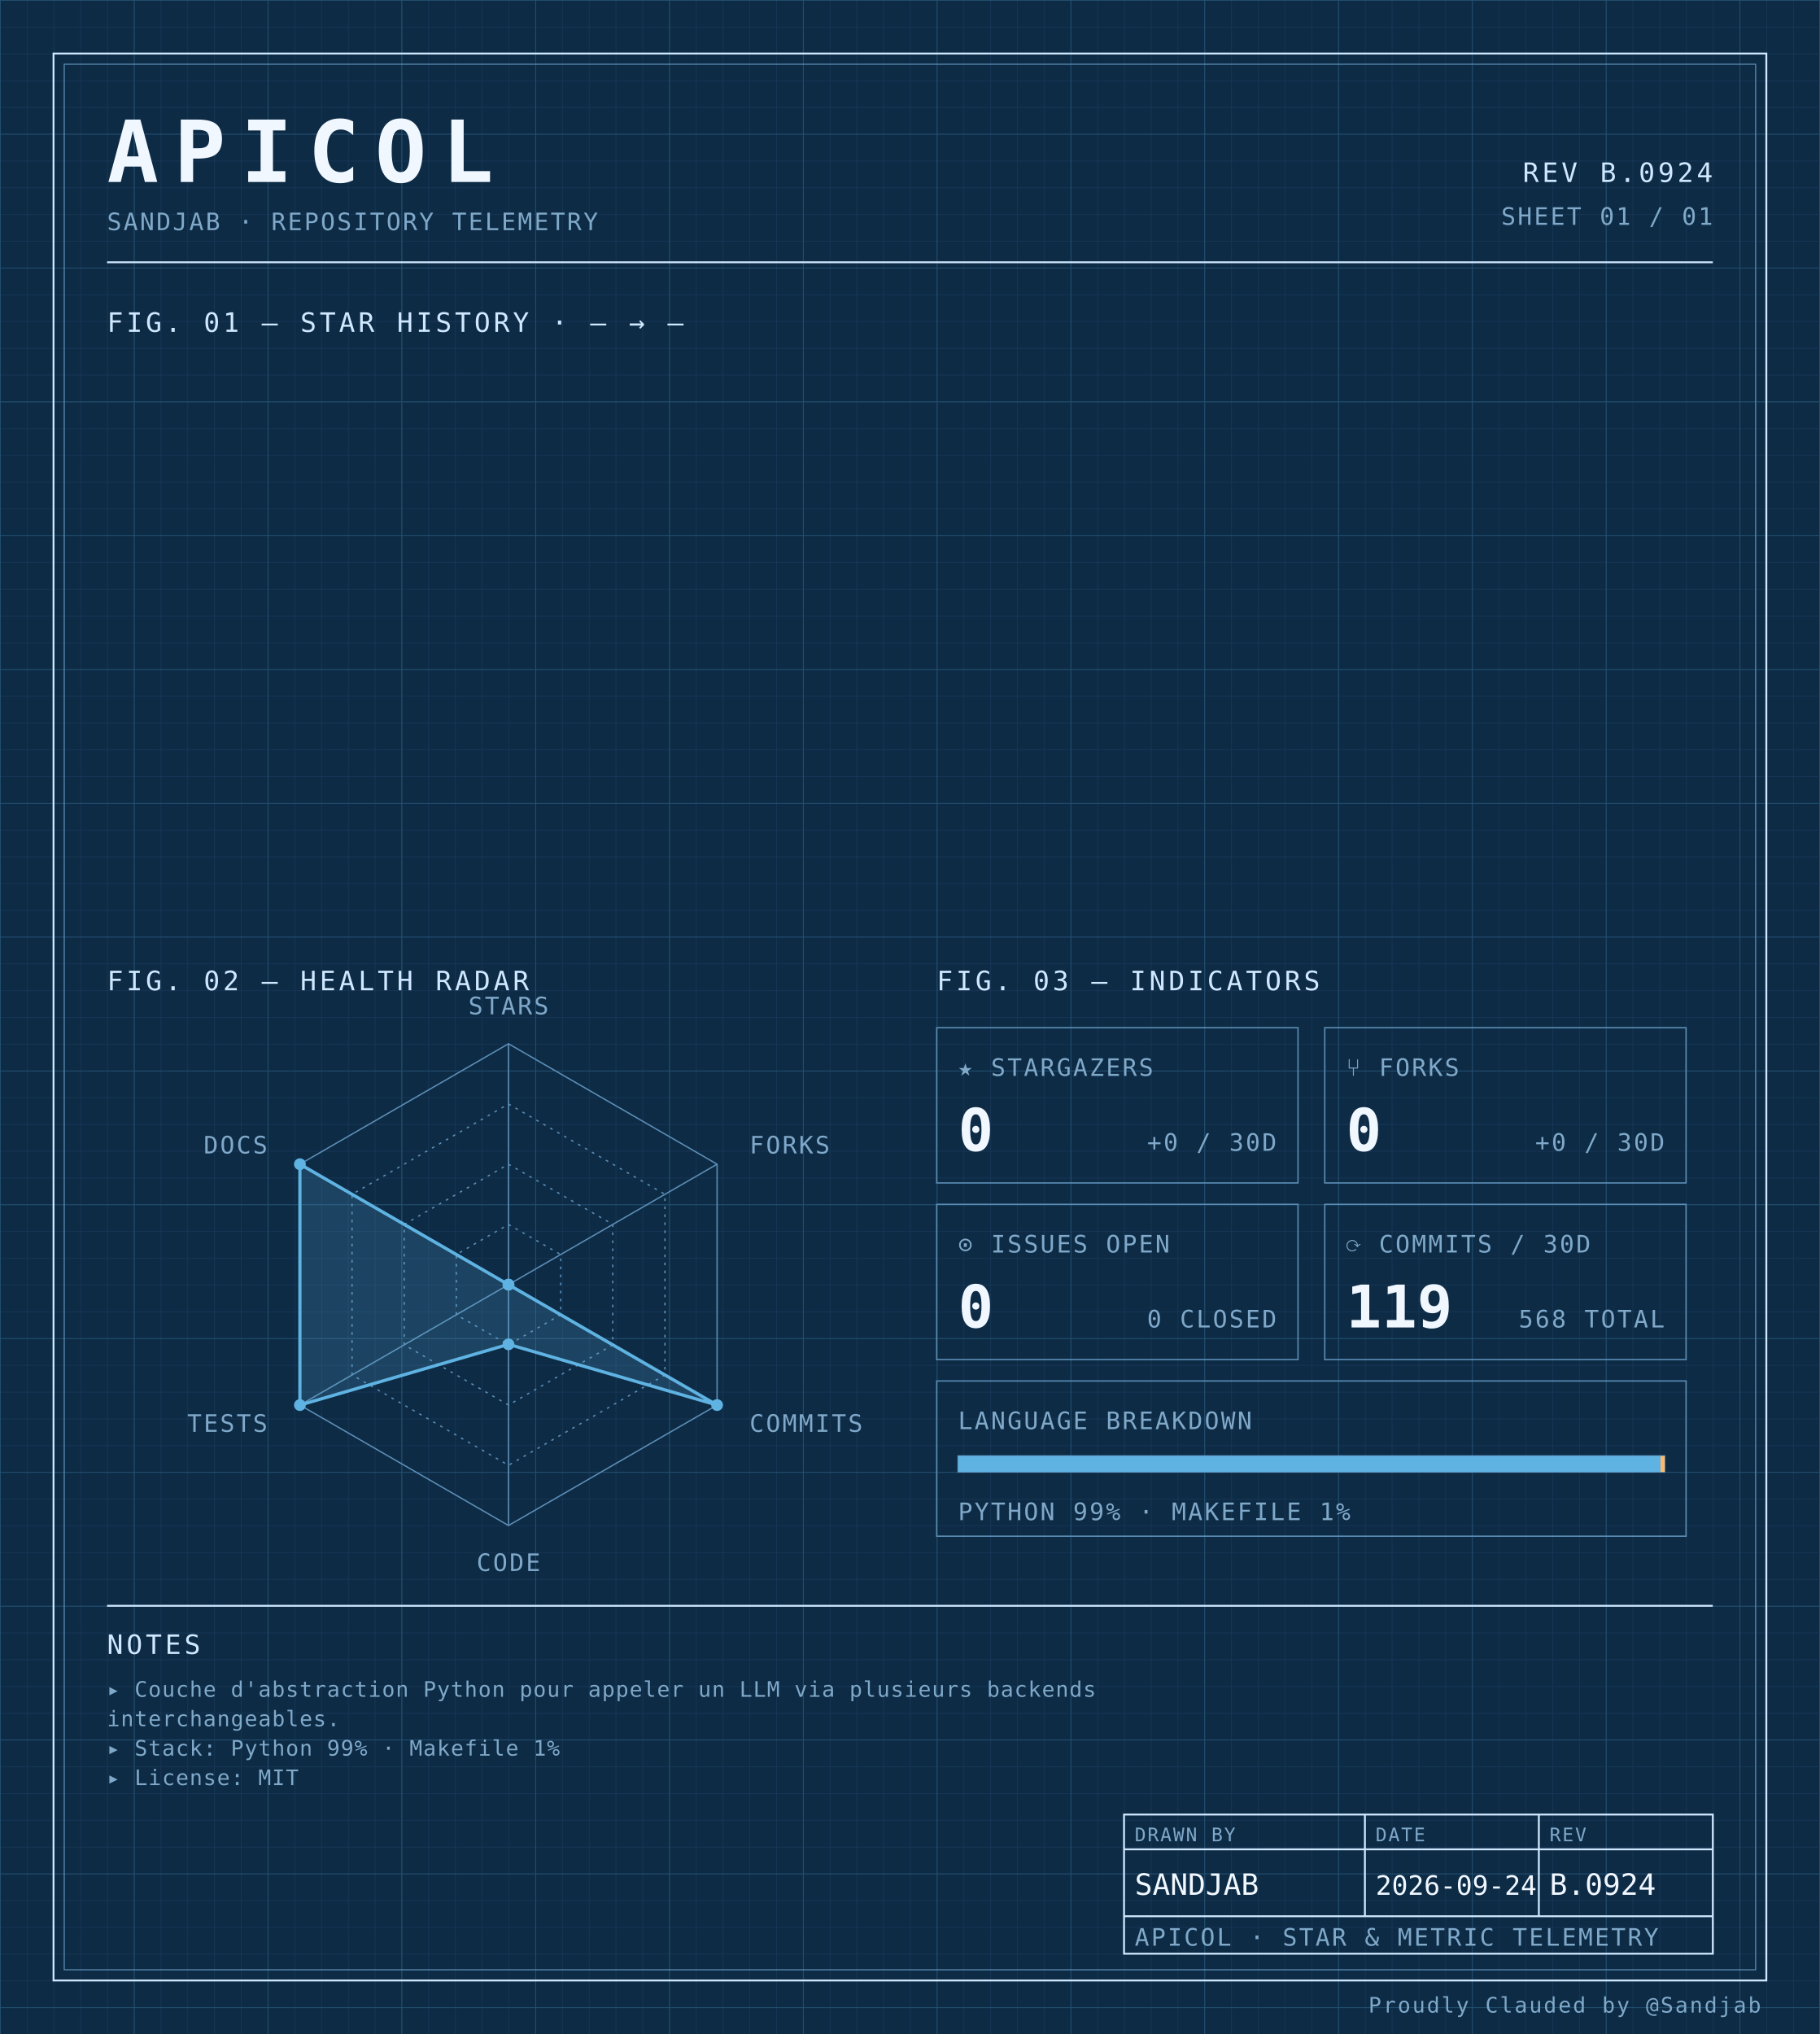
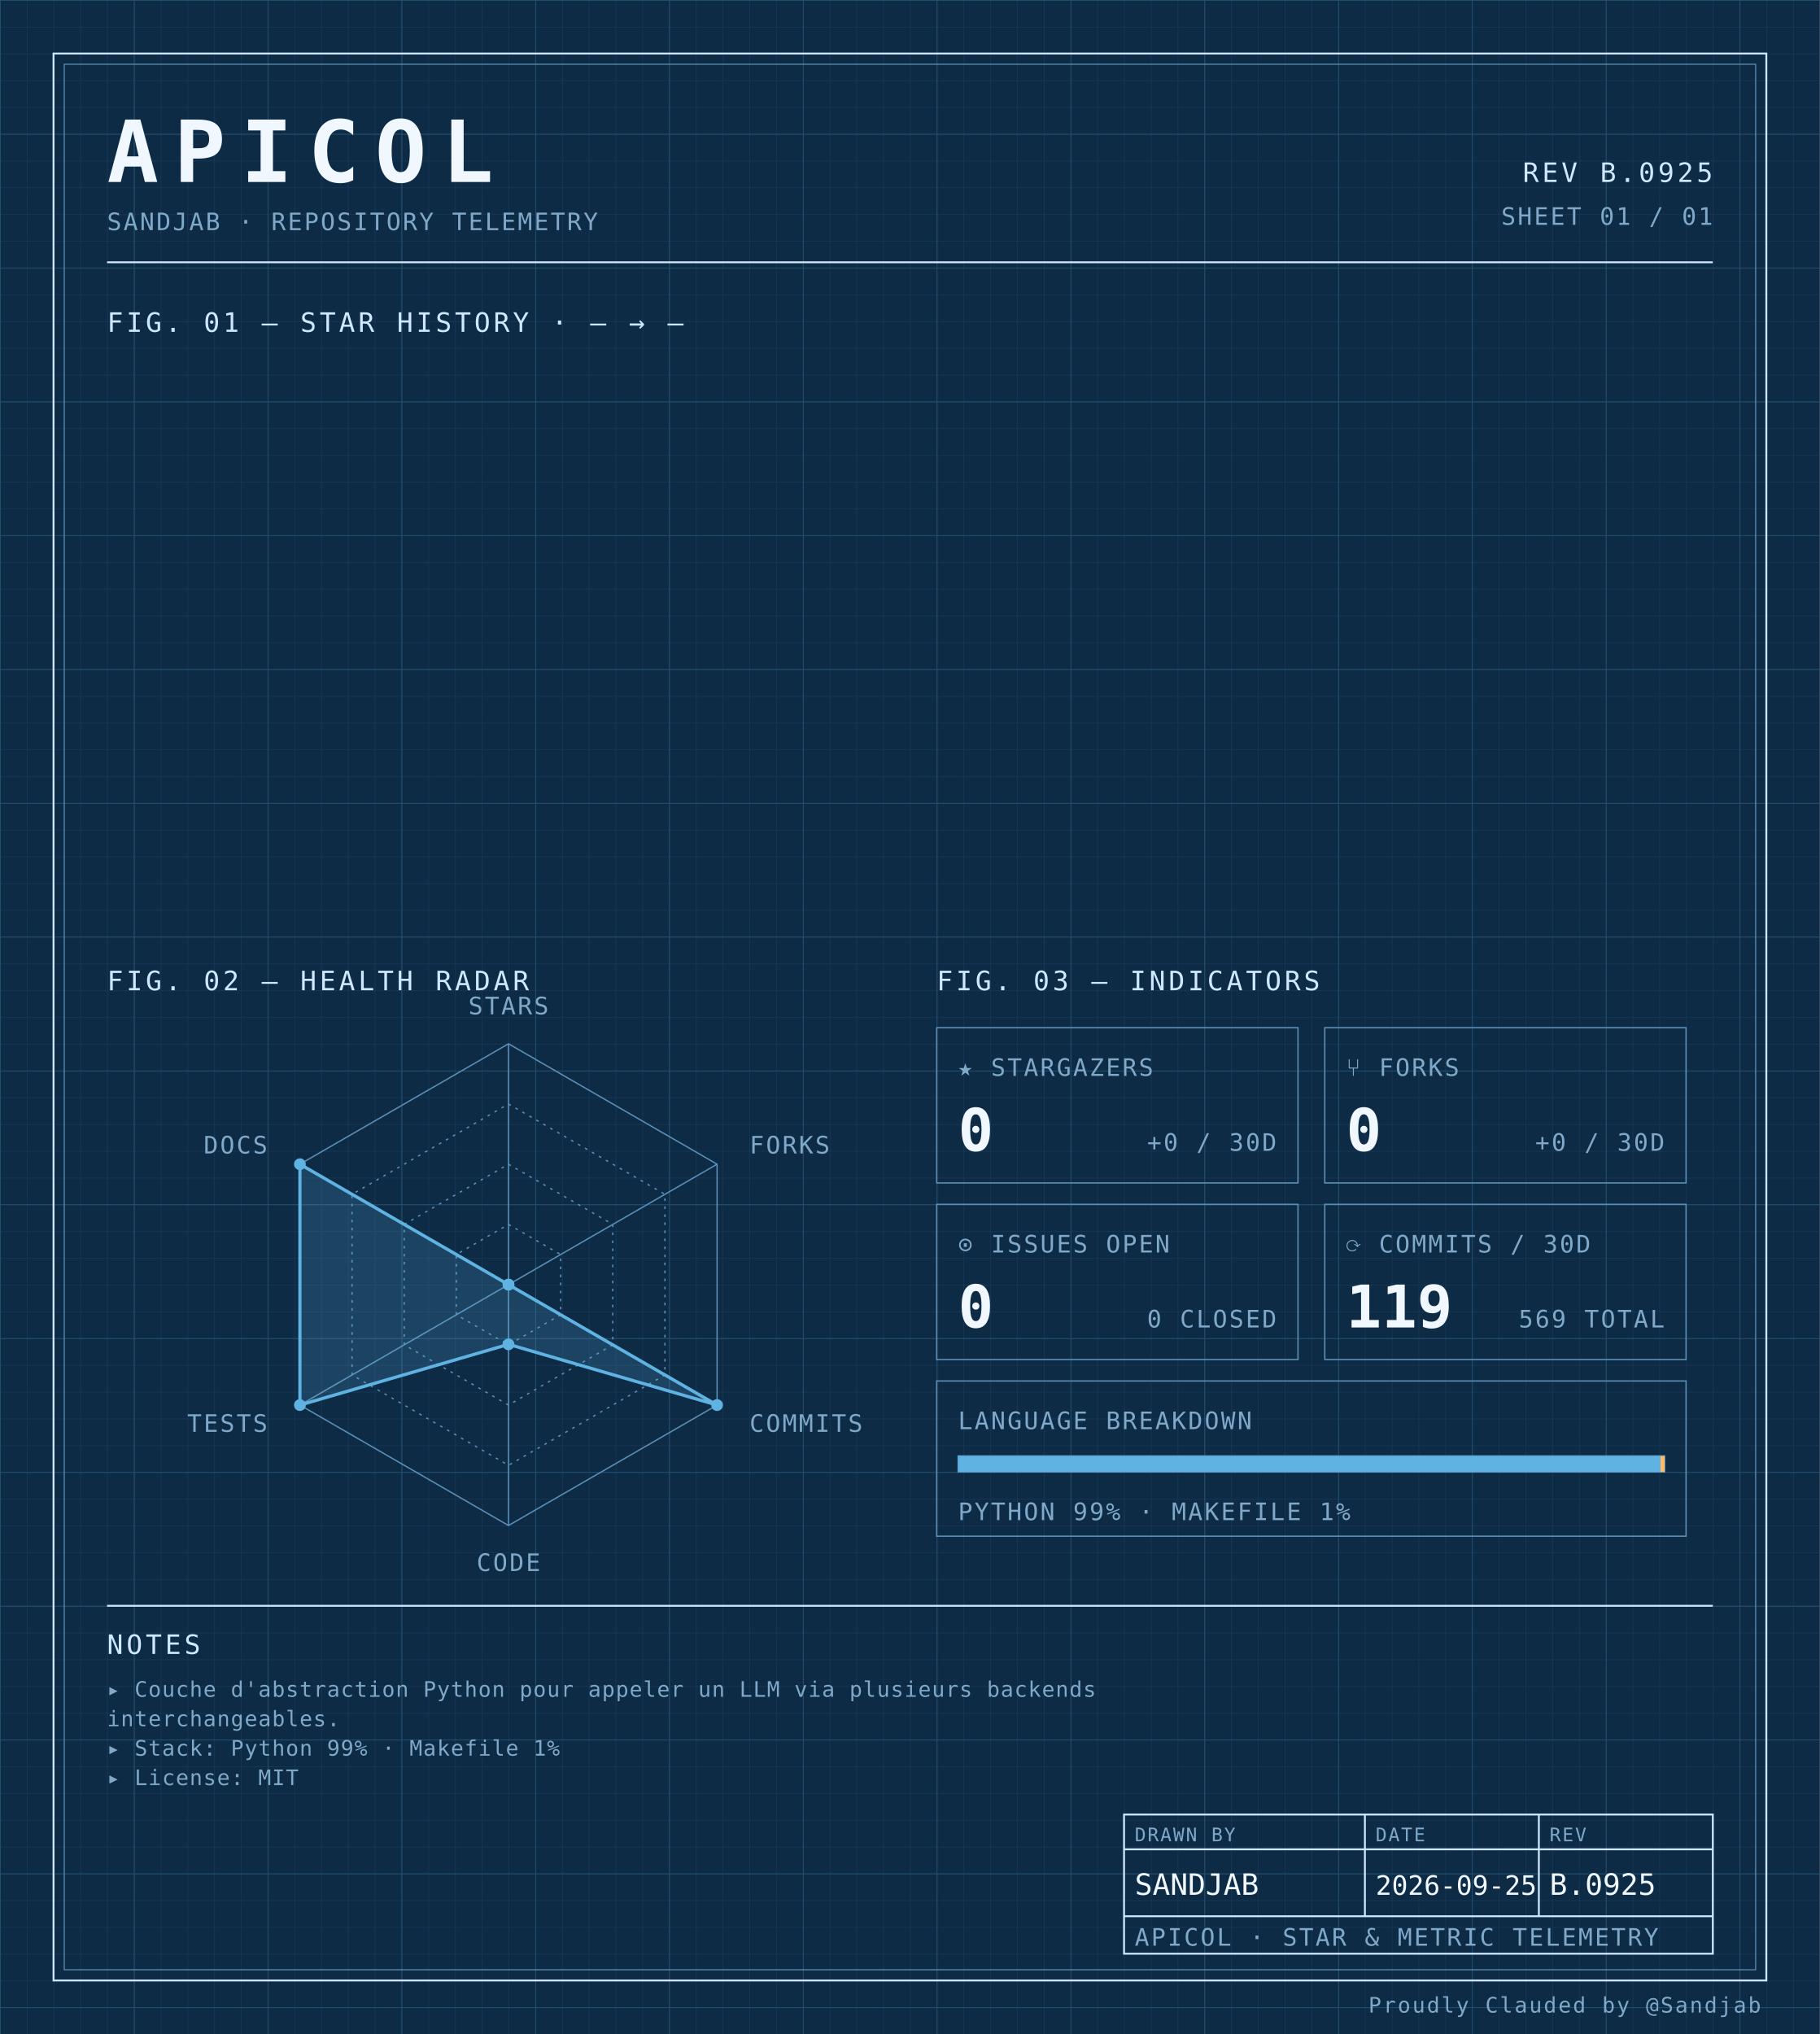
<svg xmlns="http://www.w3.org/2000/svg" width="100%" viewBox="0 0 680 760" role="img">
  <defs>
    <pattern id="grid-fine" width="10" height="10" patternUnits="userSpaceOnUse">
      <path d="M10 0H0V10" fill="none" stroke="#1a3a5c" stroke-width="0.4" />
    </pattern>
    <pattern id="grid-major" width="50" height="50" patternUnits="userSpaceOnUse">
      <path d="M50 0H0V50" fill="none" stroke="#245273" stroke-width="0.5" />
    </pattern>
  </defs>
  <rect x="0" y="0" width="680" height="760" fill="#0d2b45" />
  <rect x="0" y="0" width="680" height="760" fill="url(#grid-fine)" />
  <rect x="0" y="0" width="680" height="760" fill="url(#grid-major)" />
  <rect x="20" y="20" width="640" height="720" fill="none" stroke="#cfe8ff" stroke-width="0.7" />
  <rect x="24" y="24" width="632" height="712" fill="none" stroke="#5b8db5" stroke-width="0.4" />
  <text x="40" y="68" font-family="ui-monospace, 'SF Mono', 'JetBrains Mono', 'Cascadia Code', Consolas, monospace" font-size="32" font-weight="700" fill="#f0f7ff" text-anchor="start" letter-spacing="0.18em">APICOL</text>
  <text x="40" y="86" font-family="ui-monospace, 'SF Mono', 'JetBrains Mono', 'Cascadia Code', Consolas, monospace" font-size="9" font-weight="400" fill="#7fa8c9" text-anchor="start" letter-spacing="0.08em">SANDJAB · REPOSITORY TELEMETRY</text>
-   <text x="640" y="68" font-family="ui-monospace, 'SF Mono', 'JetBrains Mono', 'Cascadia Code', Consolas, monospace" font-size="10" font-weight="400" fill="#cfe8ff" text-anchor="end" letter-spacing="0.12em">REV B.0924</text>
+   <text x="640" y="68" font-family="ui-monospace, 'SF Mono', 'JetBrains Mono', 'Cascadia Code', Consolas, monospace" font-size="10" font-weight="400" fill="#cfe8ff" text-anchor="end" letter-spacing="0.12em">REV B.0925</text>
  <text x="640" y="84" font-family="ui-monospace, 'SF Mono', 'JetBrains Mono', 'Cascadia Code', Consolas, monospace" font-size="9" font-weight="400" fill="#7fa8c9" text-anchor="end" letter-spacing="0.08em">SHEET 01 / 01</text>
  <line x1="40" y1="98" x2="640" y2="98" stroke="#cfe8ff" stroke-width="0.7" />
  <text x="40" y="124" font-family="ui-monospace, 'SF Mono', 'JetBrains Mono', 'Cascadia Code', Consolas, monospace" font-size="10" font-weight="400" fill="#cfe8ff" text-anchor="start" letter-spacing="0.12em">FIG. 01 — STAR HISTORY · — → —</text>
  <text x="40" y="370" font-family="ui-monospace, 'SF Mono', 'JetBrains Mono', 'Cascadia Code', Consolas, monospace" font-size="10" font-weight="400" fill="#cfe8ff" text-anchor="start" letter-spacing="0.12em">FIG. 02 — HEALTH RADAR</text>
  <g transform="translate(190 480)">
    <polygon points="0.00,-90.00 77.94,-45.00 77.94,45.00 0.00,90.00 -77.94,45.00 -77.94,-45.00" fill="none" stroke="#5b8db5" stroke-width="0.5" />
    <polygon points="0.00,-67.50 58.46,-33.75 58.46,33.75 0.00,67.50 -58.46,33.75 -58.46,-33.75" fill="none" stroke="#5b8db5" stroke-width="0.5" stroke-dasharray="1,2" />
    <polygon points="0.00,-45.00 38.97,-22.50 38.97,22.50 0.00,45.00 -38.97,22.50 -38.97,-22.50" fill="none" stroke="#5b8db5" stroke-width="0.5" stroke-dasharray="1,2" />
    <polygon points="0.00,-22.50 19.49,-11.25 19.49,11.25 0.00,22.50 -19.49,11.25 -19.49,-11.25" fill="none" stroke="#5b8db5" stroke-width="0.5" stroke-dasharray="1,2" />
    <line x1="0" y1="0" x2="0.00" y2="-90.00" stroke="#5b8db5" stroke-width="0.5" />
    <line x1="0" y1="0" x2="77.94" y2="-45.00" stroke="#5b8db5" stroke-width="0.5" />
    <line x1="0" y1="0" x2="77.94" y2="45.00" stroke="#5b8db5" stroke-width="0.5" />
    <line x1="0" y1="0" x2="0.00" y2="90.00" stroke="#5b8db5" stroke-width="0.5" />
    <line x1="0" y1="0" x2="-77.94" y2="45.00" stroke="#5b8db5" stroke-width="0.5" />
    <line x1="0" y1="0" x2="-77.94" y2="-45.00" stroke="#5b8db5" stroke-width="0.5" />
    <polygon points="0.00,0.00 0.00,0.00 77.94,45.00 0.00,22.31 -77.94,45.00 -77.94,-45.00" fill="#5fb3e2" fill-opacity="0.18" stroke="#5fb3e2" stroke-width="1.2" />
    <circle cx="0.00" cy="0.00" r="2.2" fill="#5fb3e2" />
    <circle cx="0.00" cy="0.00" r="2.2" fill="#5fb3e2" />
    <circle cx="77.94" cy="45.00" r="2.2" fill="#5fb3e2" />
    <circle cx="0.00" cy="22.31" r="2.2" fill="#5fb3e2" />
    <circle cx="-77.94" cy="45.00" r="2.2" fill="#5fb3e2" />
    <circle cx="-77.94" cy="-45.00" r="2.2" fill="#5fb3e2" />
    <text x="6.3681633555662356e-15" y="-101" font-family="ui-monospace, 'SF Mono', 'JetBrains Mono', 'Cascadia Code', Consolas, monospace" font-size="9" font-weight="400" fill="#7fa8c9" text-anchor="middle" letter-spacing="0.08em">STARS</text>
    <text x="90.067" y="-49" font-family="ui-monospace, 'SF Mono', 'JetBrains Mono', 'Cascadia Code', Consolas, monospace" font-size="9" font-weight="400" fill="#7fa8c9" text-anchor="start" letter-spacing="0.08em">FORKS</text>
    <text x="90.067" y="55" font-family="ui-monospace, 'SF Mono', 'JetBrains Mono', 'Cascadia Code', Consolas, monospace" font-size="9" font-weight="400" fill="#7fa8c9" text-anchor="start" letter-spacing="0.08em">COMMITS</text>
    <text x="6.3681633555662356e-15" y="107" font-family="ui-monospace, 'SF Mono', 'JetBrains Mono', 'Cascadia Code', Consolas, monospace" font-size="9" font-weight="400" fill="#7fa8c9" text-anchor="middle" letter-spacing="0.08em">CODE</text>
    <text x="-90.067" y="55" font-family="ui-monospace, 'SF Mono', 'JetBrains Mono', 'Cascadia Code', Consolas, monospace" font-size="9" font-weight="400" fill="#7fa8c9" text-anchor="end" letter-spacing="0.08em">TESTS</text>
    <text x="-90.067" y="-49" font-family="ui-monospace, 'SF Mono', 'JetBrains Mono', 'Cascadia Code', Consolas, monospace" font-size="9" font-weight="400" fill="#7fa8c9" text-anchor="end" letter-spacing="0.08em">DOCS</text>
  </g>
  <text x="350" y="370" font-family="ui-monospace, 'SF Mono', 'JetBrains Mono', 'Cascadia Code', Consolas, monospace" font-size="10" font-weight="400" fill="#cfe8ff" text-anchor="start" letter-spacing="0.12em">FIG. 03 — INDICATORS</text>
  <rect x="350" y="384" width="135" height="58" fill="none" stroke="#5b8db5" stroke-width="0.5" />
  <text x="358" y="402" font-family="ui-monospace, 'SF Mono', 'JetBrains Mono', 'Cascadia Code', Consolas, monospace" font-size="9" font-weight="400" fill="#7fa8c9" text-anchor="start" letter-spacing="0.08em">★ STARGAZERS</text>
  <text x="358" y="430" font-family="ui-monospace, 'SF Mono', 'JetBrains Mono', 'Cascadia Code', Consolas, monospace" font-size="22" font-weight="700" fill="#f0f7ff" text-anchor="start" letter-spacing="normal">0</text>
  <text x="477" y="430" font-family="ui-monospace, 'SF Mono', 'JetBrains Mono', 'Cascadia Code', Consolas, monospace" font-size="9" font-weight="400" fill="#7fa8c9" text-anchor="end" letter-spacing="0.08em">+0 / 30D</text>
  <rect x="495" y="384" width="135" height="58" fill="none" stroke="#5b8db5" stroke-width="0.5" />
  <text x="503" y="402" font-family="ui-monospace, 'SF Mono', 'JetBrains Mono', 'Cascadia Code', Consolas, monospace" font-size="9" font-weight="400" fill="#7fa8c9" text-anchor="start" letter-spacing="0.08em">⑂ FORKS</text>
  <text x="503" y="430" font-family="ui-monospace, 'SF Mono', 'JetBrains Mono', 'Cascadia Code', Consolas, monospace" font-size="22" font-weight="700" fill="#f0f7ff" text-anchor="start" letter-spacing="normal">0</text>
  <text x="622" y="430" font-family="ui-monospace, 'SF Mono', 'JetBrains Mono', 'Cascadia Code', Consolas, monospace" font-size="9" font-weight="400" fill="#7fa8c9" text-anchor="end" letter-spacing="0.08em">+0 / 30D</text>
  <rect x="350" y="450" width="135" height="58" fill="none" stroke="#5b8db5" stroke-width="0.5" />
  <text x="358" y="468" font-family="ui-monospace, 'SF Mono', 'JetBrains Mono', 'Cascadia Code', Consolas, monospace" font-size="9" font-weight="400" fill="#7fa8c9" text-anchor="start" letter-spacing="0.08em">⊙ ISSUES OPEN</text>
  <text x="358" y="496" font-family="ui-monospace, 'SF Mono', 'JetBrains Mono', 'Cascadia Code', Consolas, monospace" font-size="22" font-weight="700" fill="#f0f7ff" text-anchor="start" letter-spacing="normal">0</text>
  <text x="477" y="496" font-family="ui-monospace, 'SF Mono', 'JetBrains Mono', 'Cascadia Code', Consolas, monospace" font-size="9" font-weight="400" fill="#7fa8c9" text-anchor="end" letter-spacing="0.08em">0 CLOSED</text>
  <rect x="495" y="450" width="135" height="58" fill="none" stroke="#5b8db5" stroke-width="0.5" />
  <text x="503" y="468" font-family="ui-monospace, 'SF Mono', 'JetBrains Mono', 'Cascadia Code', Consolas, monospace" font-size="9" font-weight="400" fill="#7fa8c9" text-anchor="start" letter-spacing="0.08em">⟳ COMMITS / 30D</text>
  <text x="503" y="496" font-family="ui-monospace, 'SF Mono', 'JetBrains Mono', 'Cascadia Code', Consolas, monospace" font-size="22" font-weight="700" fill="#f0f7ff" text-anchor="start" letter-spacing="normal">119</text>
-   <text x="622" y="496" font-family="ui-monospace, 'SF Mono', 'JetBrains Mono', 'Cascadia Code', Consolas, monospace" font-size="9" font-weight="400" fill="#7fa8c9" text-anchor="end" letter-spacing="0.08em">568 TOTAL</text>
+   <text x="622" y="496" font-family="ui-monospace, 'SF Mono', 'JetBrains Mono', 'Cascadia Code', Consolas, monospace" font-size="9" font-weight="400" fill="#7fa8c9" text-anchor="end" letter-spacing="0.08em">569 TOTAL</text>
  <rect x="350" y="516" width="280" height="58" fill="none" stroke="#5b8db5" stroke-width="0.5" />
  <text x="358" y="534" font-family="ui-monospace, 'SF Mono', 'JetBrains Mono', 'Cascadia Code', Consolas, monospace" font-size="9" font-weight="400" fill="#7fa8c9" text-anchor="start" letter-spacing="0.08em">LANGUAGE BREAKDOWN</text>
  <rect x="358" y="544" width="264" height="6" fill="none" stroke="#5b8db5" stroke-width="0.5" />
  <rect x="358" y="544" width="262.46" height="6" fill="#5fb3e2" />
  <rect x="620.456" y="544" width="1.54" height="6" fill="#ffb96b" />
  <text x="358" y="568" font-family="ui-monospace, 'SF Mono', 'JetBrains Mono', 'Cascadia Code', Consolas, monospace" font-size="9" font-weight="400" fill="#7fa8c9" text-anchor="start" letter-spacing="0.08em">PYTHON 99% · MAKEFILE 1%</text>
  <line x1="40" y1="600" x2="640" y2="600" stroke="#cfe8ff" stroke-width="0.7" />
  <text x="40" y="618" font-family="ui-monospace, 'SF Mono', 'JetBrains Mono', 'Cascadia Code', Consolas, monospace" font-size="10" font-weight="400" fill="#cfe8ff" text-anchor="start" letter-spacing="0.12em">NOTES</text>
  <text x="40" y="634" font-family="ui-monospace, 'SF Mono', 'JetBrains Mono', 'Cascadia Code', Consolas, monospace" font-size="8" font-weight="400" fill="#7fa8c9" text-anchor="start" letter-spacing="0.04em">▸ Couche d'abstraction Python pour appeler un LLM via plusieurs backends</text>
  <text x="40" y="645" font-family="ui-monospace, 'SF Mono', 'JetBrains Mono', 'Cascadia Code', Consolas, monospace" font-size="8" font-weight="400" fill="#7fa8c9" text-anchor="start" letter-spacing="0.04em">  interchangeables.</text>
  <text x="40" y="656" font-family="ui-monospace, 'SF Mono', 'JetBrains Mono', 'Cascadia Code', Consolas, monospace" font-size="8" font-weight="400" fill="#7fa8c9" text-anchor="start" letter-spacing="0.04em">▸ Stack: Python 99% · Makefile 1%</text>
  <text x="40" y="667" font-family="ui-monospace, 'SF Mono', 'JetBrains Mono', 'Cascadia Code', Consolas, monospace" font-size="8" font-weight="400" fill="#7fa8c9" text-anchor="start" letter-spacing="0.04em">▸ License: MIT</text>
  <rect x="420" y="678" width="220" height="52" fill="none" stroke="#cfe8ff" stroke-width="0.7" />
  <line x1="420" y1="691" x2="640" y2="691" stroke="#cfe8ff" stroke-width="0.7" />
  <line x1="420" y1="716" x2="640" y2="716" stroke="#cfe8ff" stroke-width="0.7" />
  <line x1="510" y1="678" x2="510" y2="716" stroke="#cfe8ff" stroke-width="0.7" />
  <line x1="575" y1="678" x2="575" y2="716" stroke="#cfe8ff" stroke-width="0.7" />
  <text x="424" y="688" font-family="ui-monospace, 'SF Mono', 'JetBrains Mono', 'Cascadia Code', Consolas, monospace" font-size="7" font-weight="400" fill="#7fa8c9" text-anchor="start" letter-spacing="0.08em">DRAWN BY</text>
  <text x="514" y="688" font-family="ui-monospace, 'SF Mono', 'JetBrains Mono', 'Cascadia Code', Consolas, monospace" font-size="7" font-weight="400" fill="#7fa8c9" text-anchor="start" letter-spacing="0.08em">DATE</text>
  <text x="579" y="688" font-family="ui-monospace, 'SF Mono', 'JetBrains Mono', 'Cascadia Code', Consolas, monospace" font-size="7" font-weight="400" fill="#7fa8c9" text-anchor="start" letter-spacing="0.08em">REV</text>
  <text x="424" y="708" font-family="ui-monospace, 'SF Mono', 'JetBrains Mono', 'Cascadia Code', Consolas, monospace" font-size="11" font-weight="400" fill="#f0f7ff" text-anchor="start" letter-spacing="normal">SANDJAB</text>
-   <text x="514" y="708" font-family="ui-monospace, 'SF Mono', 'JetBrains Mono', 'Cascadia Code', Consolas, monospace" font-size="10" font-weight="400" fill="#f0f7ff" text-anchor="start" letter-spacing="normal">2026-09-24</text>
-   <text x="579" y="708" font-family="ui-monospace, 'SF Mono', 'JetBrains Mono', 'Cascadia Code', Consolas, monospace" font-size="11" font-weight="400" fill="#f0f7ff" text-anchor="start" letter-spacing="normal">B.0924</text>
+   <text x="514" y="708" font-family="ui-monospace, 'SF Mono', 'JetBrains Mono', 'Cascadia Code', Consolas, monospace" font-size="10" font-weight="400" fill="#f0f7ff" text-anchor="start" letter-spacing="normal">2026-09-25</text>
+   <text x="579" y="708" font-family="ui-monospace, 'SF Mono', 'JetBrains Mono', 'Cascadia Code', Consolas, monospace" font-size="11" font-weight="400" fill="#f0f7ff" text-anchor="start" letter-spacing="normal">B.0925</text>
  <text x="424" y="727" font-family="ui-monospace, 'SF Mono', 'JetBrains Mono', 'Cascadia Code', Consolas, monospace" font-size="9" font-weight="400" fill="#7fa8c9" text-anchor="start" letter-spacing="0.08em">APICOL · STAR &amp; METRIC TELEMETRY</text>
  <text x="658" y="752" font-family="ui-monospace, 'SF Mono', 'JetBrains Mono', 'Cascadia Code', Consolas, monospace" font-size="8" font-weight="400" fill="#7fa8c9" text-anchor="end" letter-spacing="0.08em">Proudly Clauded by @Sandjab</text>
</svg>
